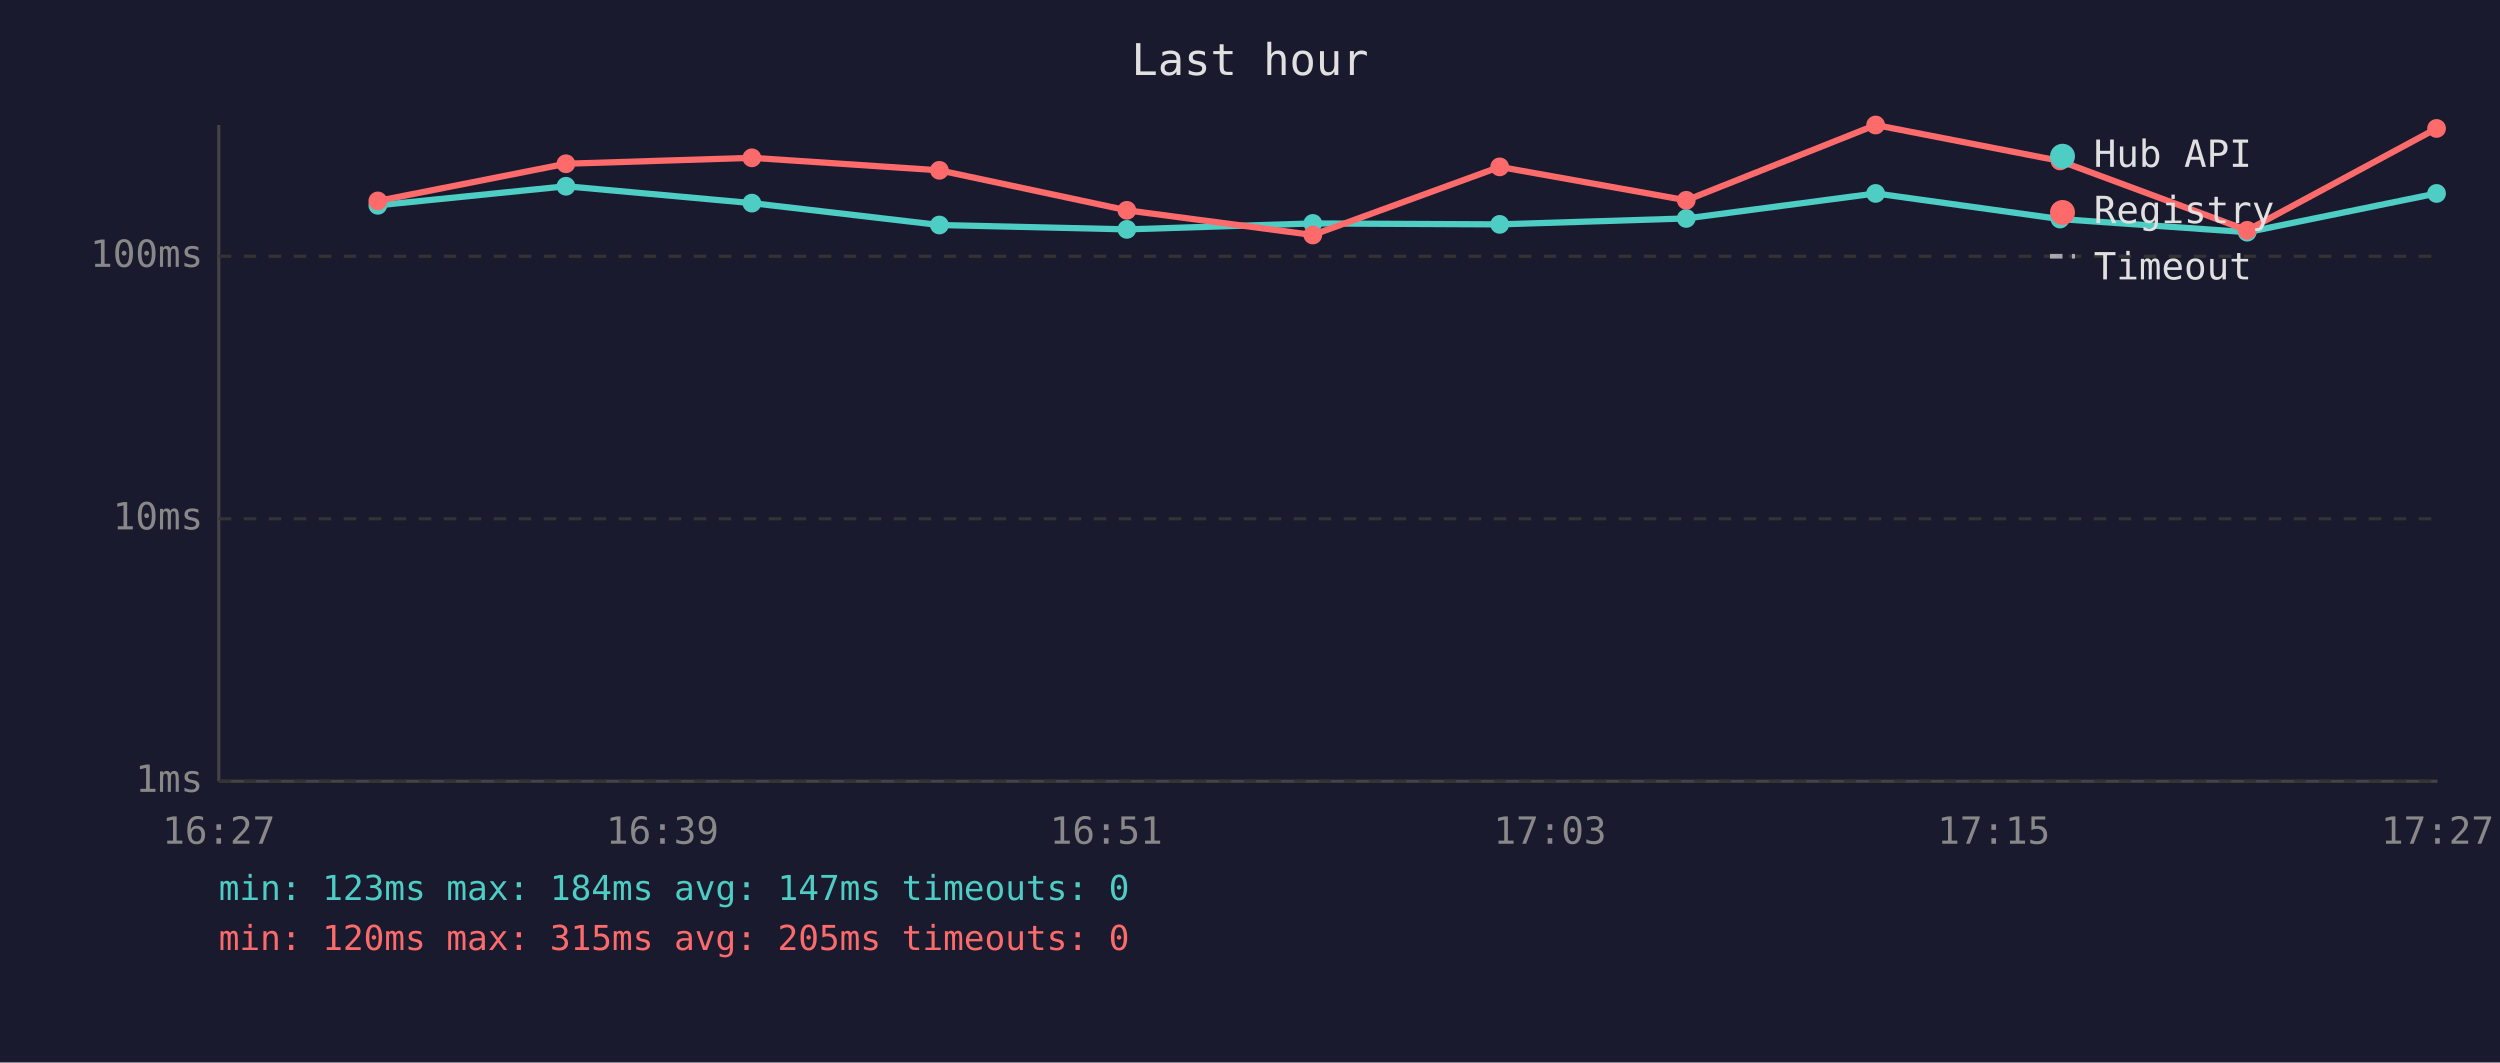
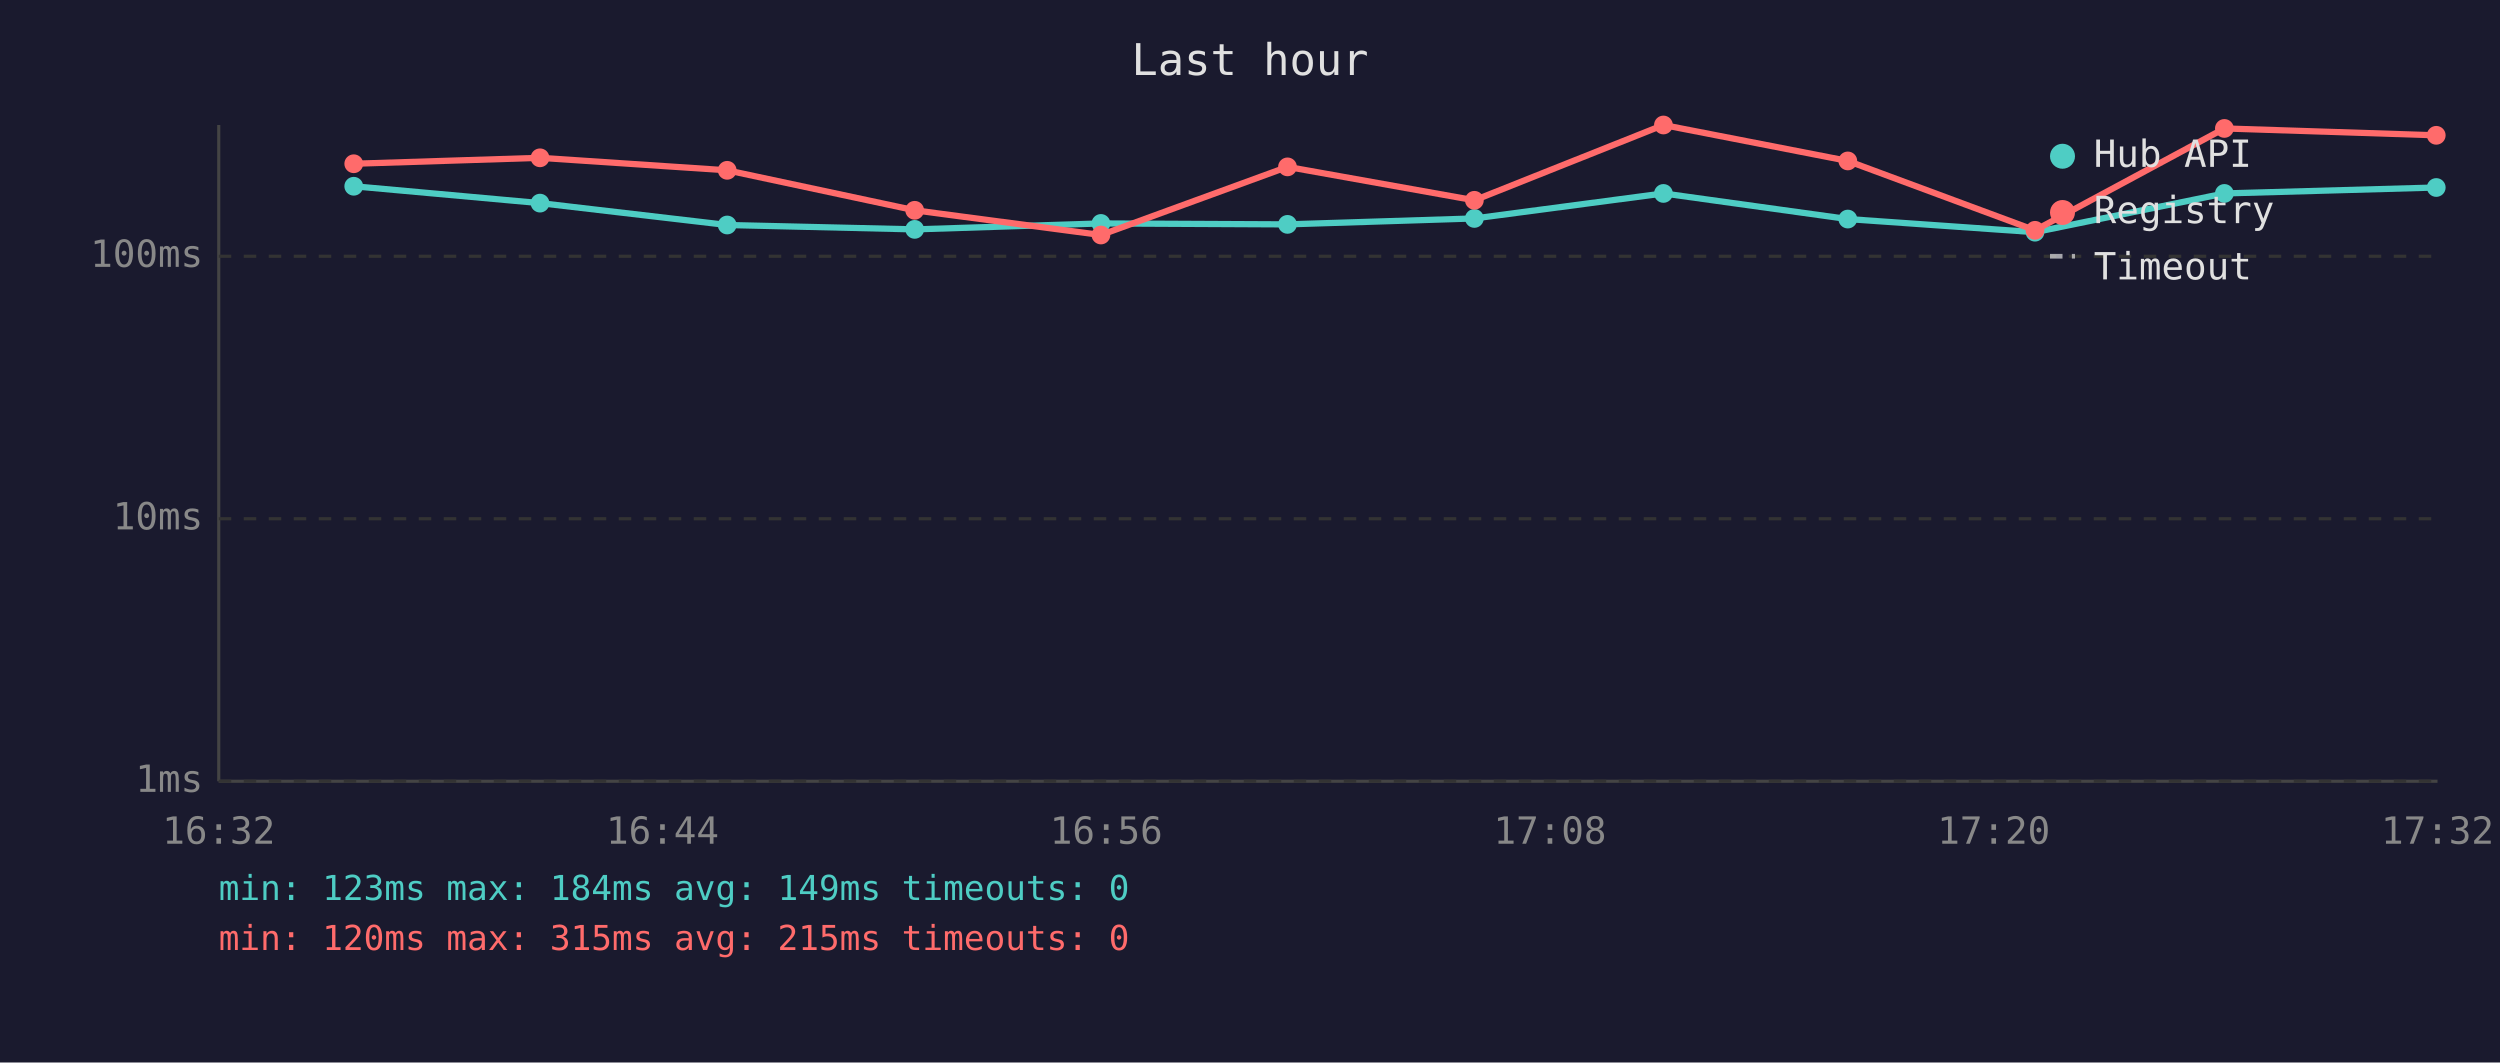
<svg xmlns="http://www.w3.org/2000/svg" viewBox="0 0 800 340" font-family="monospace" font-size="12">
  <rect width="800" height="340" fill="#1a1a2e" />
  <text x="400" y="24" fill="#e0e0e0" font-size="14" text-anchor="middle">Last hour</text>
  <line x1="70" y1="40" x2="70" y2="250" stroke="#444" stroke-width="1" />
  <line x1="70" y1="250" x2="780" y2="250" stroke="#444" stroke-width="1" />
  <line x1="70" y1="250" x2="780" y2="250" stroke="#333" stroke-width="1" stroke-dasharray="4" />
  <text x="65" y="250" fill="#888" text-anchor="end" dominant-baseline="middle">1ms</text>
  <line x1="70" y1="166" x2="780" y2="166" stroke="#333" stroke-width="1" stroke-dasharray="4" />
  <text x="65" y="166" fill="#888" text-anchor="end" dominant-baseline="middle">10ms</text>
  <line x1="70" y1="82" x2="780" y2="82" stroke="#333" stroke-width="1" stroke-dasharray="4" />
  <text x="65" y="82" fill="#888" text-anchor="end" dominant-baseline="middle">100ms</text>
-   <text x="70" y="270" fill="#888" text-anchor="middle">16:27</text>
-   <text x="212" y="270" fill="#888" text-anchor="middle">16:39</text>
-   <text x="354" y="270" fill="#888" text-anchor="middle">16:51</text>
-   <text x="496" y="270" fill="#888" text-anchor="middle">17:03</text>
-   <text x="638" y="270" fill="#888" text-anchor="middle">17:15</text>
-   <text x="780" y="270" fill="#888" text-anchor="middle">17:27</text>
-   <polyline points="120.9,65.7 181.1,59.6 240.6,65.0 300.6,72.0 360.6,73.4 420.1,71.5 479.9,71.8 539.6,69.9 600.2,61.9 659.2,70.1 719.1,74.3 779.7,61.9" fill="none" stroke="#4ecdc4" stroke-width="2" opacity="1" />
-   <circle cx="120.9" cy="65.7" r="3" fill="#4ecdc4" />
-   <circle cx="181.1" cy="59.6" r="3" fill="#4ecdc4" />
-   <circle cx="240.6" cy="65.0" r="3" fill="#4ecdc4" />
-   <circle cx="300.6" cy="72.0" r="3" fill="#4ecdc4" />
-   <circle cx="360.6" cy="73.4" r="3" fill="#4ecdc4" />
-   <circle cx="420.1" cy="71.5" r="3" fill="#4ecdc4" />
-   <circle cx="479.9" cy="71.8" r="3" fill="#4ecdc4" />
-   <circle cx="539.6" cy="69.9" r="3" fill="#4ecdc4" />
-   <circle cx="600.2" cy="61.9" r="3" fill="#4ecdc4" />
-   <circle cx="659.2" cy="70.1" r="3" fill="#4ecdc4" />
-   <circle cx="719.1" cy="74.3" r="3" fill="#4ecdc4" />
-   <circle cx="779.7" cy="61.9" r="3" fill="#4ecdc4" />
-   <polyline points="120.9,64.3 181.1,52.4 240.6,50.5 300.6,54.5 360.6,67.3 420.1,75.2 479.9,53.4 539.6,64.1 600.2,40.0 659.2,51.5 719.1,73.7 779.7,41.1" fill="none" stroke="#ff6b6b" stroke-width="2" opacity="1" />
-   <circle cx="120.9" cy="64.3" r="3" fill="#ff6b6b" />
-   <circle cx="181.1" cy="52.4" r="3" fill="#ff6b6b" />
-   <circle cx="240.6" cy="50.5" r="3" fill="#ff6b6b" />
-   <circle cx="300.6" cy="54.5" r="3" fill="#ff6b6b" />
-   <circle cx="360.6" cy="67.3" r="3" fill="#ff6b6b" />
-   <circle cx="420.1" cy="75.2" r="3" fill="#ff6b6b" />
-   <circle cx="479.9" cy="53.4" r="3" fill="#ff6b6b" />
-   <circle cx="539.6" cy="64.1" r="3" fill="#ff6b6b" />
-   <circle cx="600.2" cy="40.0" r="3" fill="#ff6b6b" />
-   <circle cx="659.2" cy="51.5" r="3" fill="#ff6b6b" />
-   <circle cx="719.1" cy="73.7" r="3" fill="#ff6b6b" />
-   <circle cx="779.7" cy="41.1" r="3" fill="#ff6b6b" />
+   <text x="70" y="270" fill="#888" text-anchor="middle">16:32</text>
+   <text x="212" y="270" fill="#888" text-anchor="middle">16:44</text>
+   <text x="354" y="270" fill="#888" text-anchor="middle">16:56</text>
+   <text x="496" y="270" fill="#888" text-anchor="middle">17:08</text>
+   <text x="638" y="270" fill="#888" text-anchor="middle">17:20</text>
+   <text x="780" y="270" fill="#888" text-anchor="middle">17:32</text>
+   <polyline points="113.2,59.6 172.8,65.0 232.7,72.0 292.7,73.4 352.3,71.5 412.0,71.8 471.8,69.9 532.3,61.9 591.3,70.1 651.2,74.3 711.8,61.9 779.6,60.0" fill="none" stroke="#4ecdc4" stroke-width="2" opacity="1" />
+   <circle cx="113.2" cy="59.6" r="3" fill="#4ecdc4" />
+   <circle cx="172.8" cy="65.0" r="3" fill="#4ecdc4" />
+   <circle cx="232.7" cy="72.0" r="3" fill="#4ecdc4" />
+   <circle cx="292.7" cy="73.4" r="3" fill="#4ecdc4" />
+   <circle cx="352.3" cy="71.5" r="3" fill="#4ecdc4" />
+   <circle cx="412.0" cy="71.8" r="3" fill="#4ecdc4" />
+   <circle cx="471.8" cy="69.9" r="3" fill="#4ecdc4" />
+   <circle cx="532.3" cy="61.9" r="3" fill="#4ecdc4" />
+   <circle cx="591.3" cy="70.1" r="3" fill="#4ecdc4" />
+   <circle cx="651.2" cy="74.3" r="3" fill="#4ecdc4" />
+   <circle cx="711.8" cy="61.9" r="3" fill="#4ecdc4" />
+   <circle cx="779.6" cy="60.0" r="3" fill="#4ecdc4" />
+   <polyline points="113.2,52.4 172.8,50.5 232.7,54.5 292.7,67.3 352.3,75.2 412.0,53.4 471.8,64.1 532.3,40.0 591.3,51.5 651.2,73.7 711.8,41.1 779.6,43.3" fill="none" stroke="#ff6b6b" stroke-width="2" opacity="1" />
+   <circle cx="113.2" cy="52.4" r="3" fill="#ff6b6b" />
+   <circle cx="172.8" cy="50.5" r="3" fill="#ff6b6b" />
+   <circle cx="232.7" cy="54.5" r="3" fill="#ff6b6b" />
+   <circle cx="292.7" cy="67.3" r="3" fill="#ff6b6b" />
+   <circle cx="352.3" cy="75.2" r="3" fill="#ff6b6b" />
+   <circle cx="412.0" cy="53.4" r="3" fill="#ff6b6b" />
+   <circle cx="471.8" cy="64.1" r="3" fill="#ff6b6b" />
+   <circle cx="532.3" cy="40.0" r="3" fill="#ff6b6b" />
+   <circle cx="591.3" cy="51.5" r="3" fill="#ff6b6b" />
+   <circle cx="651.2" cy="73.7" r="3" fill="#ff6b6b" />
+   <circle cx="711.8" cy="41.1" r="3" fill="#ff6b6b" />
+   <circle cx="779.6" cy="43.3" r="3" fill="#ff6b6b" />
  <circle cx="660" cy="50" r="4" fill="#4ecdc4" />
  <text x="670" y="50" fill="#e0e0e0" dominant-baseline="middle">Hub API</text>
  <circle cx="660" cy="68" r="4" fill="#ff6b6b" />
  <text x="670" y="68" fill="#e0e0e0" dominant-baseline="middle">Registry</text>
  <line x1="656" y1="82" x2="664" y2="82" stroke="#e0e0e0" stroke-width="1.5" stroke-dasharray="4,3" opacity="0.7" />
  <text x="670" y="86" fill="#e0e0e0" dominant-baseline="middle">Timeout</text>
-   <text x="70" y="288" fill="#4ecdc4" font-size="11">min: 123ms  max: 184ms  avg: 147ms  timeouts: 0</text>
-   <text x="70" y="304" fill="#ff6b6b" font-size="11">min: 120ms  max: 315ms  avg: 205ms  timeouts: 0</text>
+   <text x="70" y="288" fill="#4ecdc4" font-size="11">min: 123ms  max: 184ms  avg: 149ms  timeouts: 0</text>
+   <text x="70" y="304" fill="#ff6b6b" font-size="11">min: 120ms  max: 315ms  avg: 215ms  timeouts: 0</text>
</svg>
